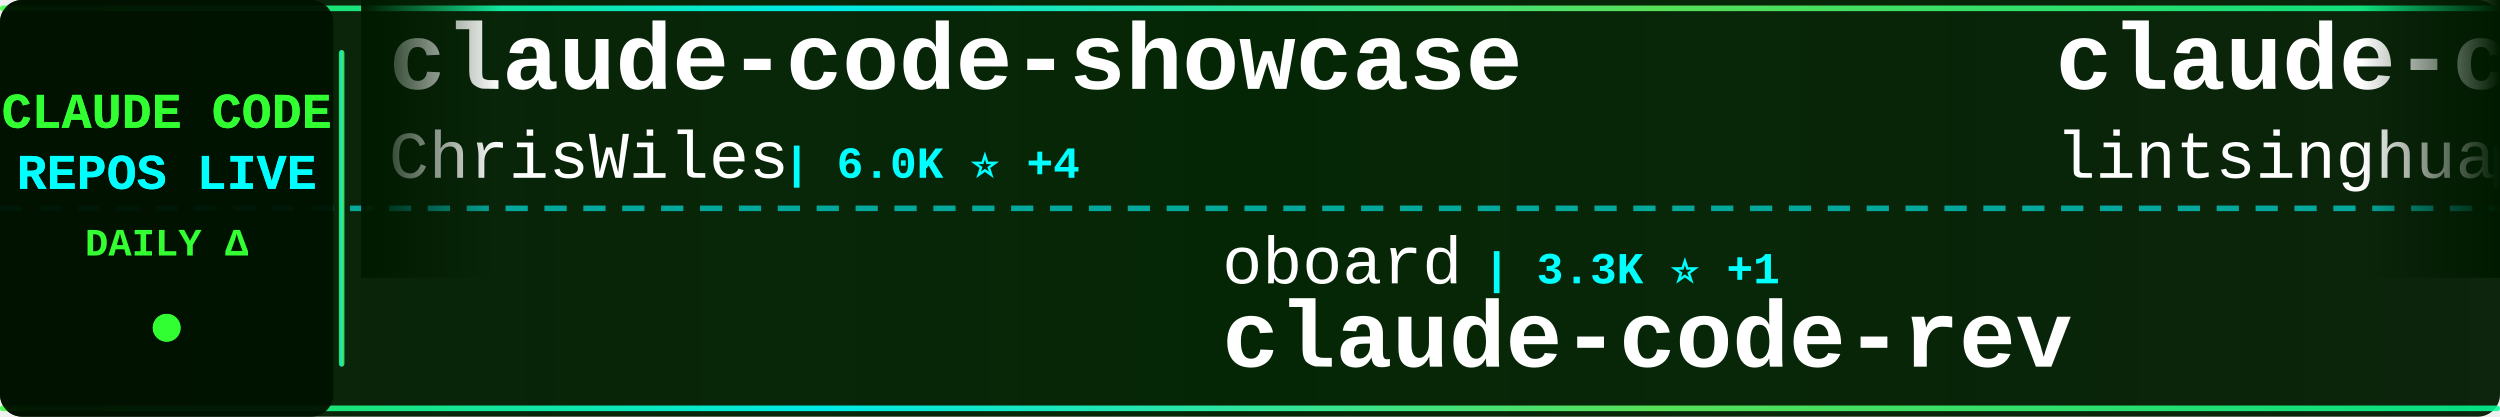
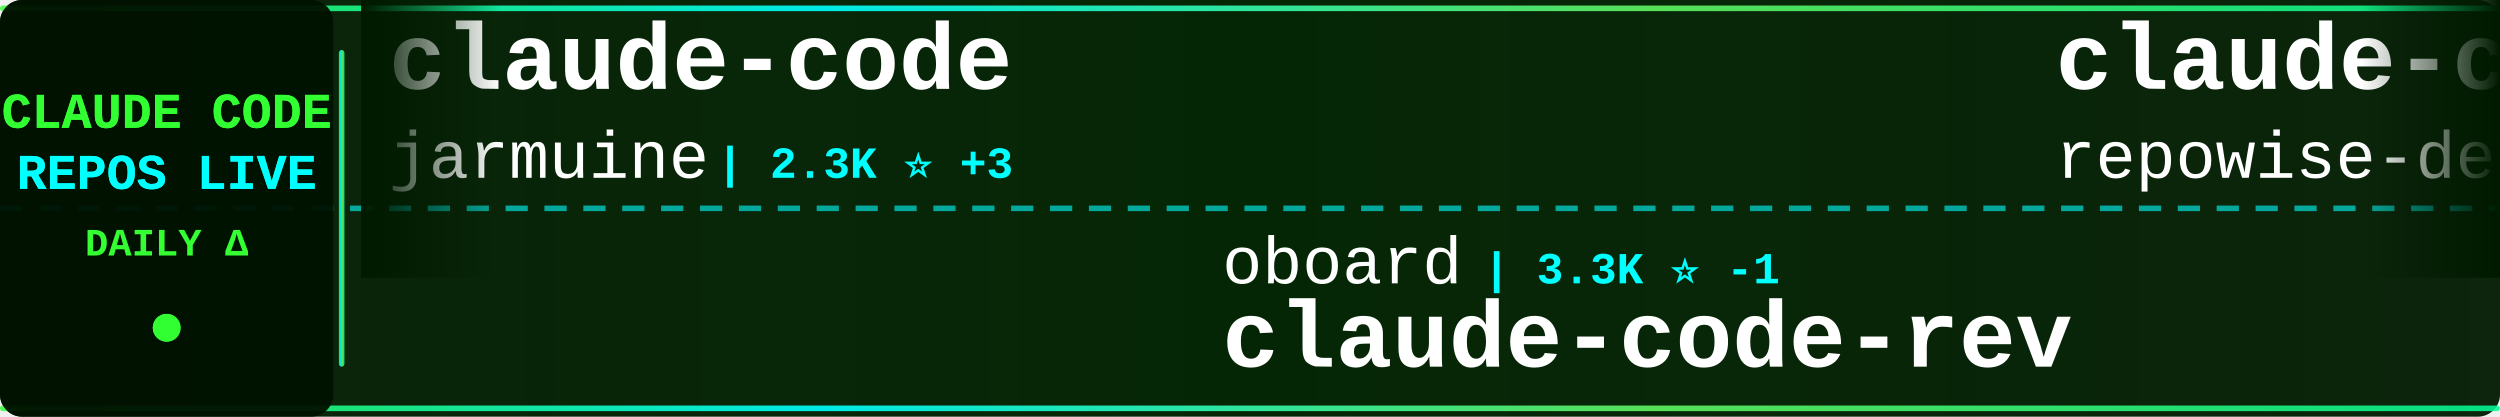
<svg xmlns="http://www.w3.org/2000/svg" width="900" height="150">
  <defs>
    <linearGradient id="tickerBg" x1="0%" y1="0%" x2="100%" y2="0%">
      <stop offset="0%" style="stop-color:#001a00;stop-opacity:0.95" />
      <stop offset="50%" style="stop-color:#002200;stop-opacity:0.98" />
      <stop offset="100%" style="stop-color:#001a00;stop-opacity:0.95" />
    </linearGradient>
    <linearGradient id="borderGrad" x1="0%" y1="0%" x2="100%" y2="0%">
      <stop offset="0%" style="stop-color:#33ff33;stop-opacity:0.85">
        <animate attributeName="stop-opacity" values="0.85;1;0.85" dur="2s" repeatCount="indefinite" />
      </stop>
      <stop offset="33%" style="stop-color:#00ffff;stop-opacity:0.9">
        <animate attributeName="stop-opacity" values="0.9;1;0.9" dur="2.2s" repeatCount="indefinite" />
      </stop>
      <stop offset="66%" style="stop-color:#66ff66;stop-opacity:0.85">
        <animate attributeName="stop-opacity" values="0.85;1;0.85" dur="1.8s" repeatCount="indefinite" />
      </stop>
      <stop offset="100%" style="stop-color:#00ff99;stop-opacity:0.85">
        <animate attributeName="stop-opacity" values="0.85;1;0.85" dur="2s" repeatCount="indefinite" />
      </stop>
    </linearGradient>
    <filter id="textGlow">
      <feGaussianBlur stdDeviation="0.1" result="coloredBlur" />
      <feMerge>
        <feMergeNode in="coloredBlur" />
        <feMergeNode in="SourceGraphic" />
      </feMerge>
    </filter>
    <filter id="metricGlow">
      <feGaussianBlur stdDeviation="0.2" result="coloredBlur" />
      <feMerge>
        <feMergeNode in="coloredBlur" />
        <feMergeNode in="SourceGraphic" />
      </feMerge>
    </filter>
    <linearGradient id="leftFade" x1="0%" y1="0%" x2="100%" y2="0%">
      <stop offset="0%" style="stop-color:#001a00;stop-opacity:1" />
      <stop offset="100%" style="stop-color:#001a00;stop-opacity:0" />
    </linearGradient>
    <linearGradient id="rightFade" x1="0%" y1="0%" x2="100%" y2="0%">
      <stop offset="0%" style="stop-color:#001a00;stop-opacity:0" />
      <stop offset="100%" style="stop-color:#001a00;stop-opacity:1" />
    </linearGradient>
  </defs>
  <rect width="900" height="150" fill="url(#tickerBg)" rx="8" />
  <rect x="0" y="2" width="900" height="2" fill="url(#borderGrad)" rx="1" />
  <rect x="0" y="146" width="900" height="2" fill="url(#borderGrad)" rx="1" />
  <line x1="0" y1="75" x2="900" y2="75" stroke="#00ffff" stroke-width="2" stroke-dasharray="8 6" opacity="0.6" />
  <rect x="0" y="0" width="120" height="150" fill="#001100" opacity="0.95" rx="8" />
  <text x="60" y="46" font-family="'Courier New', monospace" font-size="18" font-weight="bold" fill="#33ff33" text-anchor="middle" filter="url(#textGlow)">
    CLAUDE CODE
  </text>
  <text x="60" y="68" font-family="'Courier New', monospace" font-size="18" font-weight="bold" fill="#00ffff" text-anchor="middle" filter="url(#textGlow)">
    REPOS LIVE
  </text>
  <text x="60" y="92" font-family="'Courier New', monospace" font-size="14" font-weight="bold" fill="#33ff33" text-anchor="middle">
    DAILY Δ
  </text>
  <circle cx="60" cy="118" r="5" fill="#33ff33" filter="url(#metricGlow)">
    <animate attributeName="r" values="4;6;4" dur="1.5s" repeatCount="indefinite" />
    <animate attributeName="opacity" values="0.6;1;0.6" dur="1.5s" repeatCount="indefinite" />
  </circle>
  <rect x="122" y="18" width="2" height="114" fill="url(#borderGrad)" rx="1" />
  <clipPath id="tickerClip">
    <rect x="130" y="0" width="770" height="150" />
  </clipPath>
  <g clip-path="url(#tickerClip)">
    <g id="tickerItems">
      <animateTransform attributeName="transform" attributeType="XML" type="translate" from="0 0" to="-3000 0" dur="54s" repeatCount="indefinite" />
      <g transform="translate(0, 0)">
-         <text x="140" y="32" font-family="'Courier New', monospace" font-size="34" font-weight="bold" fill="#ffffff">claude-code-showcase</text>
-         <text x="140" y="64" font-family="'Courier New', monospace" font-size="24" font-weight="normal" fill="#ffffff" opacity="1.0">ChrisWiles</text>
-         <text x="282" y="64" font-family="'Courier New', monospace" font-size="16" font-weight="bold" fill="#00ffff"> | 6.0K ⭐ +4</text>
+         <text x="140" y="32" font-family="'Courier New', monospace" font-size="34" font-weight="bold" fill="#ffffff">claude-code</text>
+         <text x="140" y="64" font-family="'Courier New', monospace" font-size="24" font-weight="normal" fill="#ffffff" opacity="1.0">jarmuine</text>
+         <text x="258" y="64" font-family="'Courier New', monospace" font-size="16" font-weight="bold" fill="#00ffff"> | 2.3K ⭐ +3</text>
      </g>
      <g transform="translate(300, 0)">
        <text x="140" y="102" font-family="'Courier New', monospace" font-size="24" font-weight="normal" fill="#ffffff" opacity="1.0">oboard</text>
-         <text x="234" y="102" font-family="'Courier New', monospace" font-size="16" font-weight="bold" fill="#00ffff"> | 3.3K ⭐ +1</text>
+         <text x="234" y="102" font-family="'Courier New', monospace" font-size="16" font-weight="bold" fill="#00ffff"> | 3.3K ⭐ -1</text>
        <text x="140" y="132" font-family="'Courier New', monospace" font-size="34" font-weight="bold" fill="#ffffff">claude-code-rev</text>
      </g>
      <g transform="translate(600, 0)">
-         <text x="140" y="32" font-family="'Courier New', monospace" font-size="34" font-weight="bold" fill="#ffffff">claude-code-book</text>
-         <text x="140" y="64" font-family="'Courier New', monospace" font-size="24" font-weight="normal" fill="#ffffff" opacity="1.0">lintsinghua</text>
-         <text x="294" y="64" font-family="'Courier New', monospace" font-size="16" font-weight="bold" fill="#00ffff"> | 4.1K ⭐ +9</text>
+         <text x="140" y="32" font-family="'Courier New', monospace" font-size="34" font-weight="bold" fill="#ffffff">claude-code-prompts</text>
+         <text x="140" y="64" font-family="'Courier New', monospace" font-size="24" font-weight="normal" fill="#ffffff" opacity="1.0">repowise-dev</text>
+         <text x="306" y="64" font-family="'Courier New', monospace" font-size="16" font-weight="bold" fill="#00ffff"> | 1.2K ⭐ +1</text>
      </g>
      <g transform="translate(900, 0)">
-         <text x="140" y="102" font-family="'Courier New', monospace" font-size="24" font-weight="normal" fill="#ffffff" opacity="1.0">krusemediallc</text>
-         <text x="318" y="102" font-family="'Courier New', monospace" font-size="16" font-weight="bold" fill="#00ffff"> | 1.2K ⭐ +9</text>
-         <text x="140" y="132" font-family="'Courier New', monospace" font-size="34" font-weight="bold" fill="#ffffff">arcads-claude-code</text>
+         <text x="140" y="102" font-family="'Courier New', monospace" font-size="24" font-weight="normal" fill="#ffffff" opacity="1.0">VoltAgent</text>
+         <text x="270" y="102" font-family="'Courier New', monospace" font-size="16" font-weight="bold" fill="#00ffff"> | 24.3K ⭐ +31</text>
+         <text x="140" y="132" font-family="'Courier New', monospace" font-size="34" font-weight="bold" fill="#ffffff">awesome-claude-code-suba...</text>
      </g>
      <g transform="translate(1200, 0)">
-         <text x="140" y="32" font-family="'Courier New', monospace" font-size="34" font-weight="bold" fill="#ffffff">Claude-Code-Source-Study</text>
-         <text x="140" y="64" font-family="'Courier New', monospace" font-size="24" font-weight="normal" fill="#ffffff" opacity="1.0">luyao618</text>
-         <text x="258" y="64" font-family="'Courier New', monospace" font-size="16" font-weight="bold" fill="#00ffff"> | 1.7K ⭐ +4</text>
+         <text x="140" y="32" font-family="'Courier New', monospace" font-size="34" font-weight="bold" fill="#ffffff">claude-code-from-source</text>
+         <text x="140" y="64" font-family="'Courier New', monospace" font-size="24" font-weight="normal" fill="#ffffff" opacity="1.0">alejandrobalderas</text>
+         <text x="366" y="64" font-family="'Courier New', monospace" font-size="16" font-weight="bold" fill="#00ffff"> | 2.8K ⭐ +2</text>
      </g>
      <g transform="translate(1500, 0)">
-         <text x="140" y="102" font-family="'Courier New', monospace" font-size="24" font-weight="normal" fill="#ffffff" opacity="1.0">pengchengneo</text>
-         <text x="306" y="102" font-family="'Courier New', monospace" font-size="16" font-weight="bold" fill="#00ffff"> | 1.7K ⭐ +4</text>
-         <text x="140" y="132" font-family="'Courier New', monospace" font-size="34" font-weight="bold" fill="#ffffff">Claude-Code</text>
+         <text x="140" y="102" font-family="'Courier New', monospace" font-size="24" font-weight="normal" fill="#ffffff" opacity="1.0">huangjia2019</text>
+         <text x="306" y="102" font-family="'Courier New', monospace" font-size="16" font-weight="bold" fill="#00ffff"> | 1.1K ⭐ +3</text>
+         <text x="140" y="132" font-family="'Courier New', monospace" font-size="34" font-weight="bold" fill="#ffffff">claude-code-engineering</text>
      </g>
      <g transform="translate(1800, 0)">
-         <text x="140" y="32" font-family="'Courier New', monospace" font-size="34" font-weight="bold" fill="#ffffff">claude-code</text>
-         <text x="140" y="64" font-family="'Courier New', monospace" font-size="24" font-weight="normal" fill="#ffffff" opacity="1.0">Onewon</text>
-         <text x="234" y="64" font-family="'Courier New', monospace" font-size="16" font-weight="bold" fill="#00ffff"> | 180 ⭐</text>
+         <text x="140" y="32" font-family="'Courier New', monospace" font-size="34" font-weight="bold" fill="#ffffff">Claude-Code</text>
+         <text x="140" y="64" font-family="'Courier New', monospace" font-size="24" font-weight="normal" fill="#ffffff" opacity="1.0">pengchengneo</text>
+         <text x="306" y="64" font-family="'Courier New', monospace" font-size="16" font-weight="bold" fill="#00ffff"> | 1.7K ⭐ +4</text>
      </g>
      <g transform="translate(2100, 0)">
-         <text x="140" y="102" font-family="'Courier New', monospace" font-size="24" font-weight="normal" fill="#ffffff" opacity="1.0">asgeirtj</text>
-         <text x="258" y="102" font-family="'Courier New', monospace" font-size="16" font-weight="bold" fill="#00ffff"> | 62.9K ⭐ +64</text>
-         <text x="140" y="132" font-family="'Courier New', monospace" font-size="34" font-weight="bold" fill="#ffffff">system_prompts_leaks</text>
+         <text x="140" y="102" font-family="'Courier New', monospace" font-size="24" font-weight="normal" fill="#ffffff" opacity="1.0">1rgs</text>
+         <text x="210" y="102" font-family="'Courier New', monospace" font-size="16" font-weight="bold" fill="#00ffff"> | 3.7K ⭐ +1</text>
+         <text x="140" y="132" font-family="'Courier New', monospace" font-size="34" font-weight="bold" fill="#ffffff">claude-code-proxy</text>
      </g>
      <g transform="translate(2400, 0)">
-         <text x="140" y="32" font-family="'Courier New', monospace" font-size="34" font-weight="bold" fill="#ffffff">how-claude-code-works</text>
-         <text x="140" y="64" font-family="'Courier New', monospace" font-size="24" font-weight="normal" fill="#ffffff" opacity="1.0">Windy3f3f3f3f</text>
-         <text x="318" y="64" font-family="'Courier New', monospace" font-size="16" font-weight="bold" fill="#00ffff"> | 3.4K ⭐ +10</text>
+         <text x="140" y="32" font-family="'Courier New', monospace" font-size="34" font-weight="bold" fill="#ffffff">claude-code-local</text>
+         <text x="140" y="64" font-family="'Courier New', monospace" font-size="24" font-weight="normal" fill="#ffffff" opacity="1.0">nicedreamzapp</text>
+         <text x="318" y="64" font-family="'Courier New', monospace" font-size="16" font-weight="bold" fill="#00ffff"> | 3.2K ⭐ +4</text>
      </g>
      <g transform="translate(2700, 0)">
-         <text x="140" y="102" font-family="'Courier New', monospace" font-size="24" font-weight="normal" fill="#ffffff" opacity="1.0">codeaashu</text>
-         <text x="270" y="102" font-family="'Courier New', monospace" font-size="16" font-weight="bold" fill="#00ffff"> | 3.2K ⭐ +5</text>
-         <text x="140" y="132" font-family="'Courier New', monospace" font-size="34" font-weight="bold" fill="#ffffff">claude-code</text>
+         <text x="140" y="102" font-family="'Courier New', monospace" font-size="24" font-weight="normal" fill="#ffffff" opacity="1.0">pedrohcgs</text>
+         <text x="270" y="102" font-family="'Courier New', monospace" font-size="16" font-weight="bold" fill="#00ffff"> | 1.5K ⭐ -2</text>
+         <text x="140" y="132" font-family="'Courier New', monospace" font-size="34" font-weight="bold" fill="#ffffff">claude-code-my-workflow</text>
      </g>
      <g transform="translate(3000, 0)">
-         <text x="140" y="32" font-family="'Courier New', monospace" font-size="34" font-weight="bold" fill="#ffffff">claude-code-showcase</text>
-         <text x="140" y="64" font-family="'Courier New', monospace" font-size="24" font-weight="normal" fill="#ffffff" opacity="1.0">ChrisWiles</text>
-         <text x="282" y="64" font-family="'Courier New', monospace" font-size="16" font-weight="bold" fill="#00ffff"> | 6.0K ⭐ +4</text>
+         <text x="140" y="32" font-family="'Courier New', monospace" font-size="34" font-weight="bold" fill="#ffffff">claude-code</text>
+         <text x="140" y="64" font-family="'Courier New', monospace" font-size="24" font-weight="normal" fill="#ffffff" opacity="1.0">jarmuine</text>
+         <text x="258" y="64" font-family="'Courier New', monospace" font-size="16" font-weight="bold" fill="#00ffff"> | 2.3K ⭐ +3</text>
      </g>
      <g transform="translate(3300, 0)">
        <text x="140" y="102" font-family="'Courier New', monospace" font-size="24" font-weight="normal" fill="#ffffff" opacity="1.0">oboard</text>
-         <text x="234" y="102" font-family="'Courier New', monospace" font-size="16" font-weight="bold" fill="#00ffff"> | 3.3K ⭐ +1</text>
+         <text x="234" y="102" font-family="'Courier New', monospace" font-size="16" font-weight="bold" fill="#00ffff"> | 3.3K ⭐ -1</text>
        <text x="140" y="132" font-family="'Courier New', monospace" font-size="34" font-weight="bold" fill="#ffffff">claude-code-rev</text>
      </g>
      <g transform="translate(3600, 0)">
-         <text x="140" y="32" font-family="'Courier New', monospace" font-size="34" font-weight="bold" fill="#ffffff">claude-code-book</text>
-         <text x="140" y="64" font-family="'Courier New', monospace" font-size="24" font-weight="normal" fill="#ffffff" opacity="1.0">lintsinghua</text>
-         <text x="294" y="64" font-family="'Courier New', monospace" font-size="16" font-weight="bold" fill="#00ffff"> | 4.1K ⭐ +9</text>
+         <text x="140" y="32" font-family="'Courier New', monospace" font-size="34" font-weight="bold" fill="#ffffff">claude-code-prompts</text>
+         <text x="140" y="64" font-family="'Courier New', monospace" font-size="24" font-weight="normal" fill="#ffffff" opacity="1.0">repowise-dev</text>
+         <text x="306" y="64" font-family="'Courier New', monospace" font-size="16" font-weight="bold" fill="#00ffff"> | 1.2K ⭐ +1</text>
      </g>
      <g transform="translate(3900, 0)">
-         <text x="140" y="102" font-family="'Courier New', monospace" font-size="24" font-weight="normal" fill="#ffffff" opacity="1.0">krusemediallc</text>
-         <text x="318" y="102" font-family="'Courier New', monospace" font-size="16" font-weight="bold" fill="#00ffff"> | 1.2K ⭐ +9</text>
-         <text x="140" y="132" font-family="'Courier New', monospace" font-size="34" font-weight="bold" fill="#ffffff">arcads-claude-code</text>
+         <text x="140" y="102" font-family="'Courier New', monospace" font-size="24" font-weight="normal" fill="#ffffff" opacity="1.0">VoltAgent</text>
+         <text x="270" y="102" font-family="'Courier New', monospace" font-size="16" font-weight="bold" fill="#00ffff"> | 24.3K ⭐ +31</text>
+         <text x="140" y="132" font-family="'Courier New', monospace" font-size="34" font-weight="bold" fill="#ffffff">awesome-claude-code-suba...</text>
      </g>
    </g>
  </g>
  <rect x="130" y="0" width="50" height="100" fill="url(#leftFade)" />
  <rect x="850" y="0" width="50" height="100" fill="url(#rightFade)" />
</svg>
